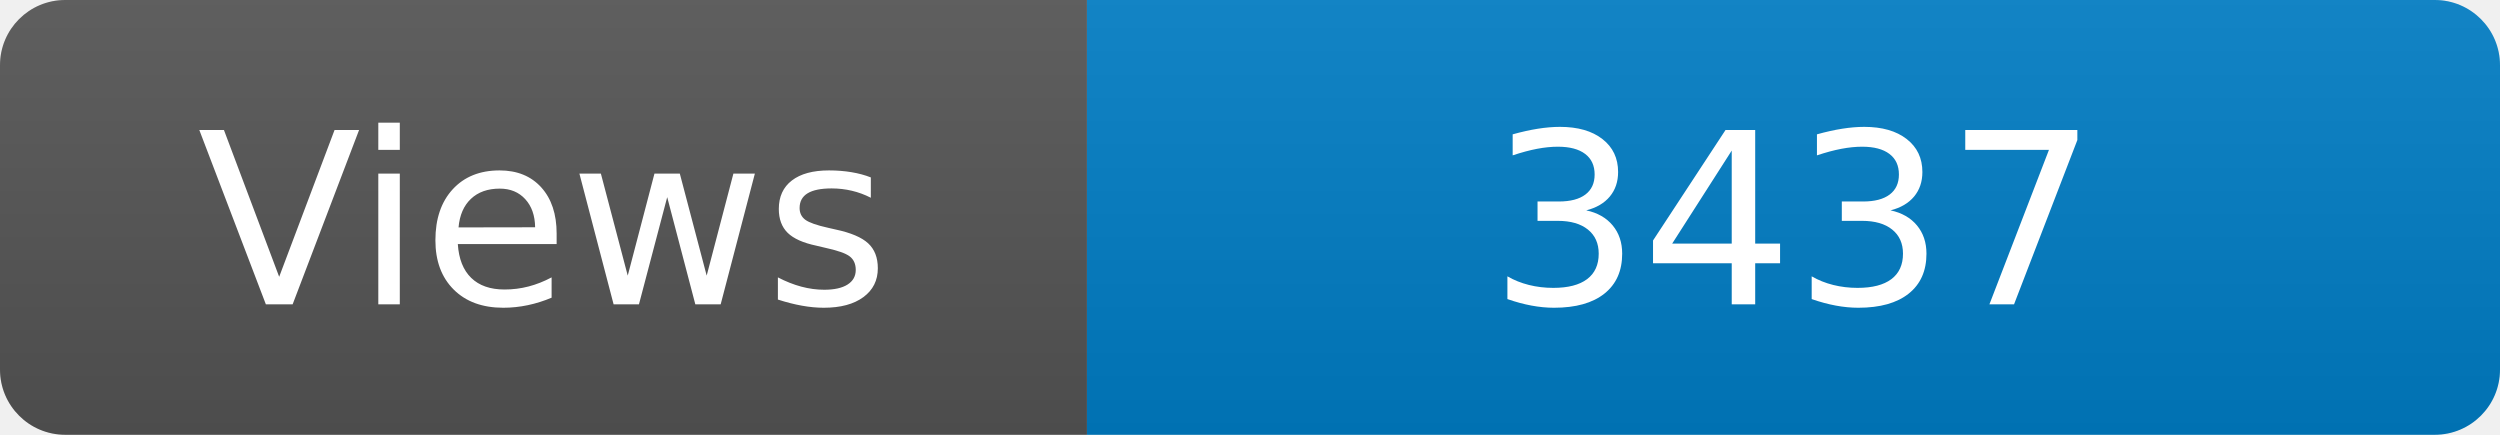
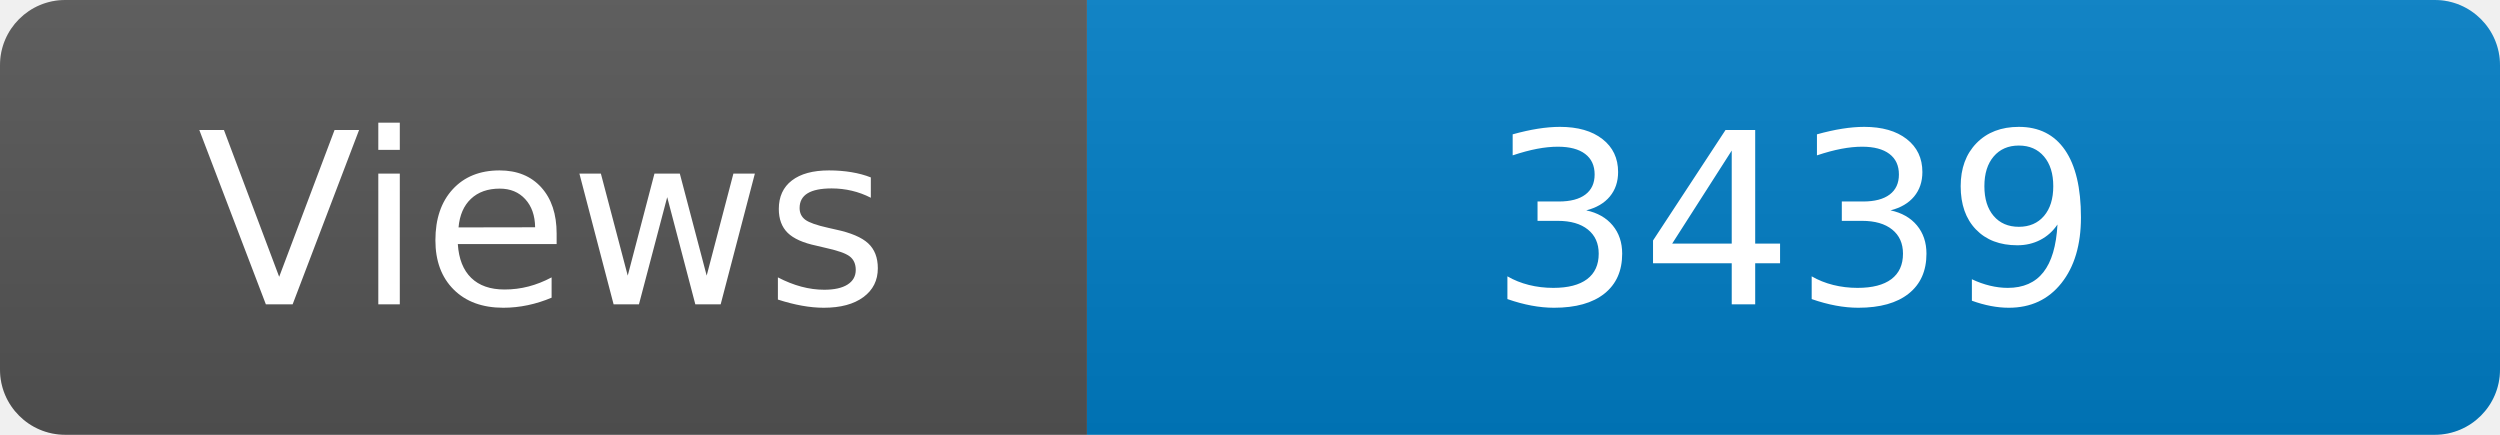
<svg xmlns="http://www.w3.org/2000/svg" width="115" height="20" role="img" aria-label="Maintained?: yes">
  <linearGradient id="s" x2="0" y2="100%">
    <stop offset="0" stop-color="#bbb" stop-opacity=".1" />
    <stop offset="1" stop-opacity=".1" />
  </linearGradient>
  <clipPath id="r">
    <rect width="115" height="20" rx="3" fill="#fff" />
  </clipPath>
  <g clip-path="url(#r)">
    <rect width="50" height="20" fill="#555" />
    <rect x="50" width="160" height="20" fill="#007ec6" />
    <rect width="115" height="20" fill="url(#s)" />
  </g>
  <g fill="#fff" text-anchor="middle" font-family="Verdana,Geneva,DejaVu Sans,sans-serif" font-size="110">
    <text x="250" y="140" transform="scale(.1)" fill="#fff">Views</text>
-     <text x="825" y="140" transform="scale(.1)" fill="#fff">3437</text>
+     <text x="825" y="140" transform="scale(.1)" fill="#fff">3439</text>
  </g>
</svg>
